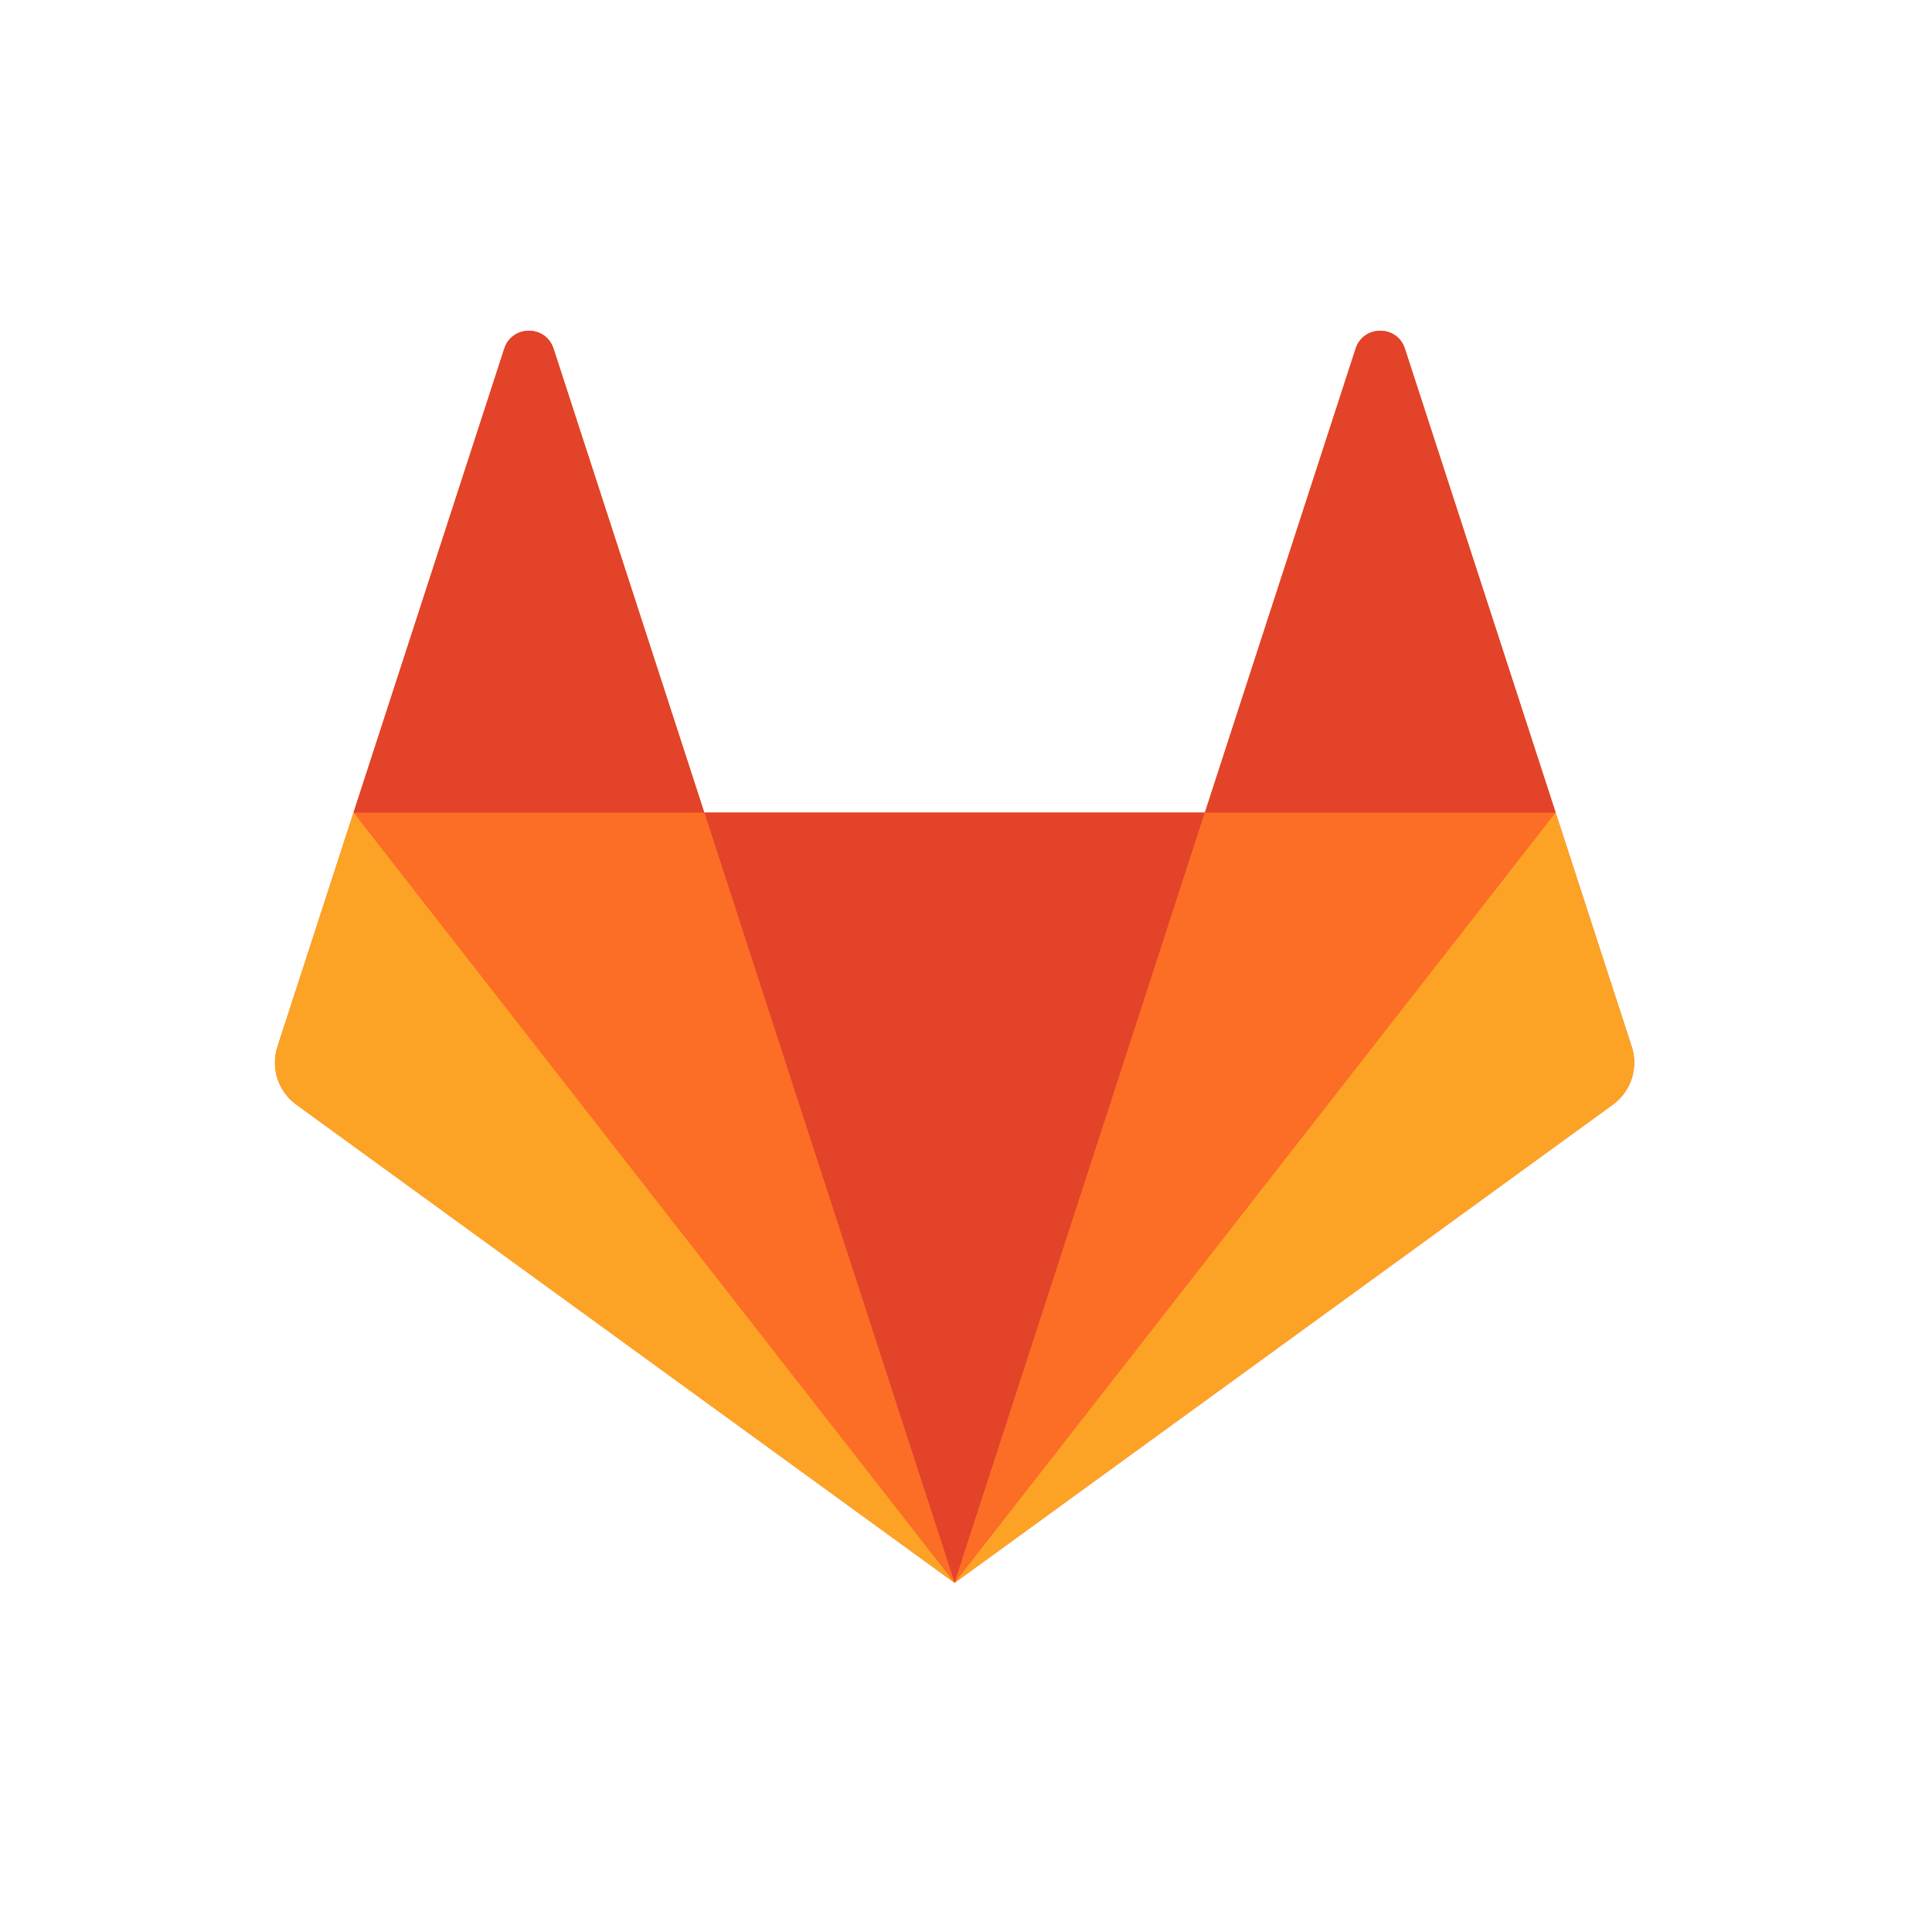
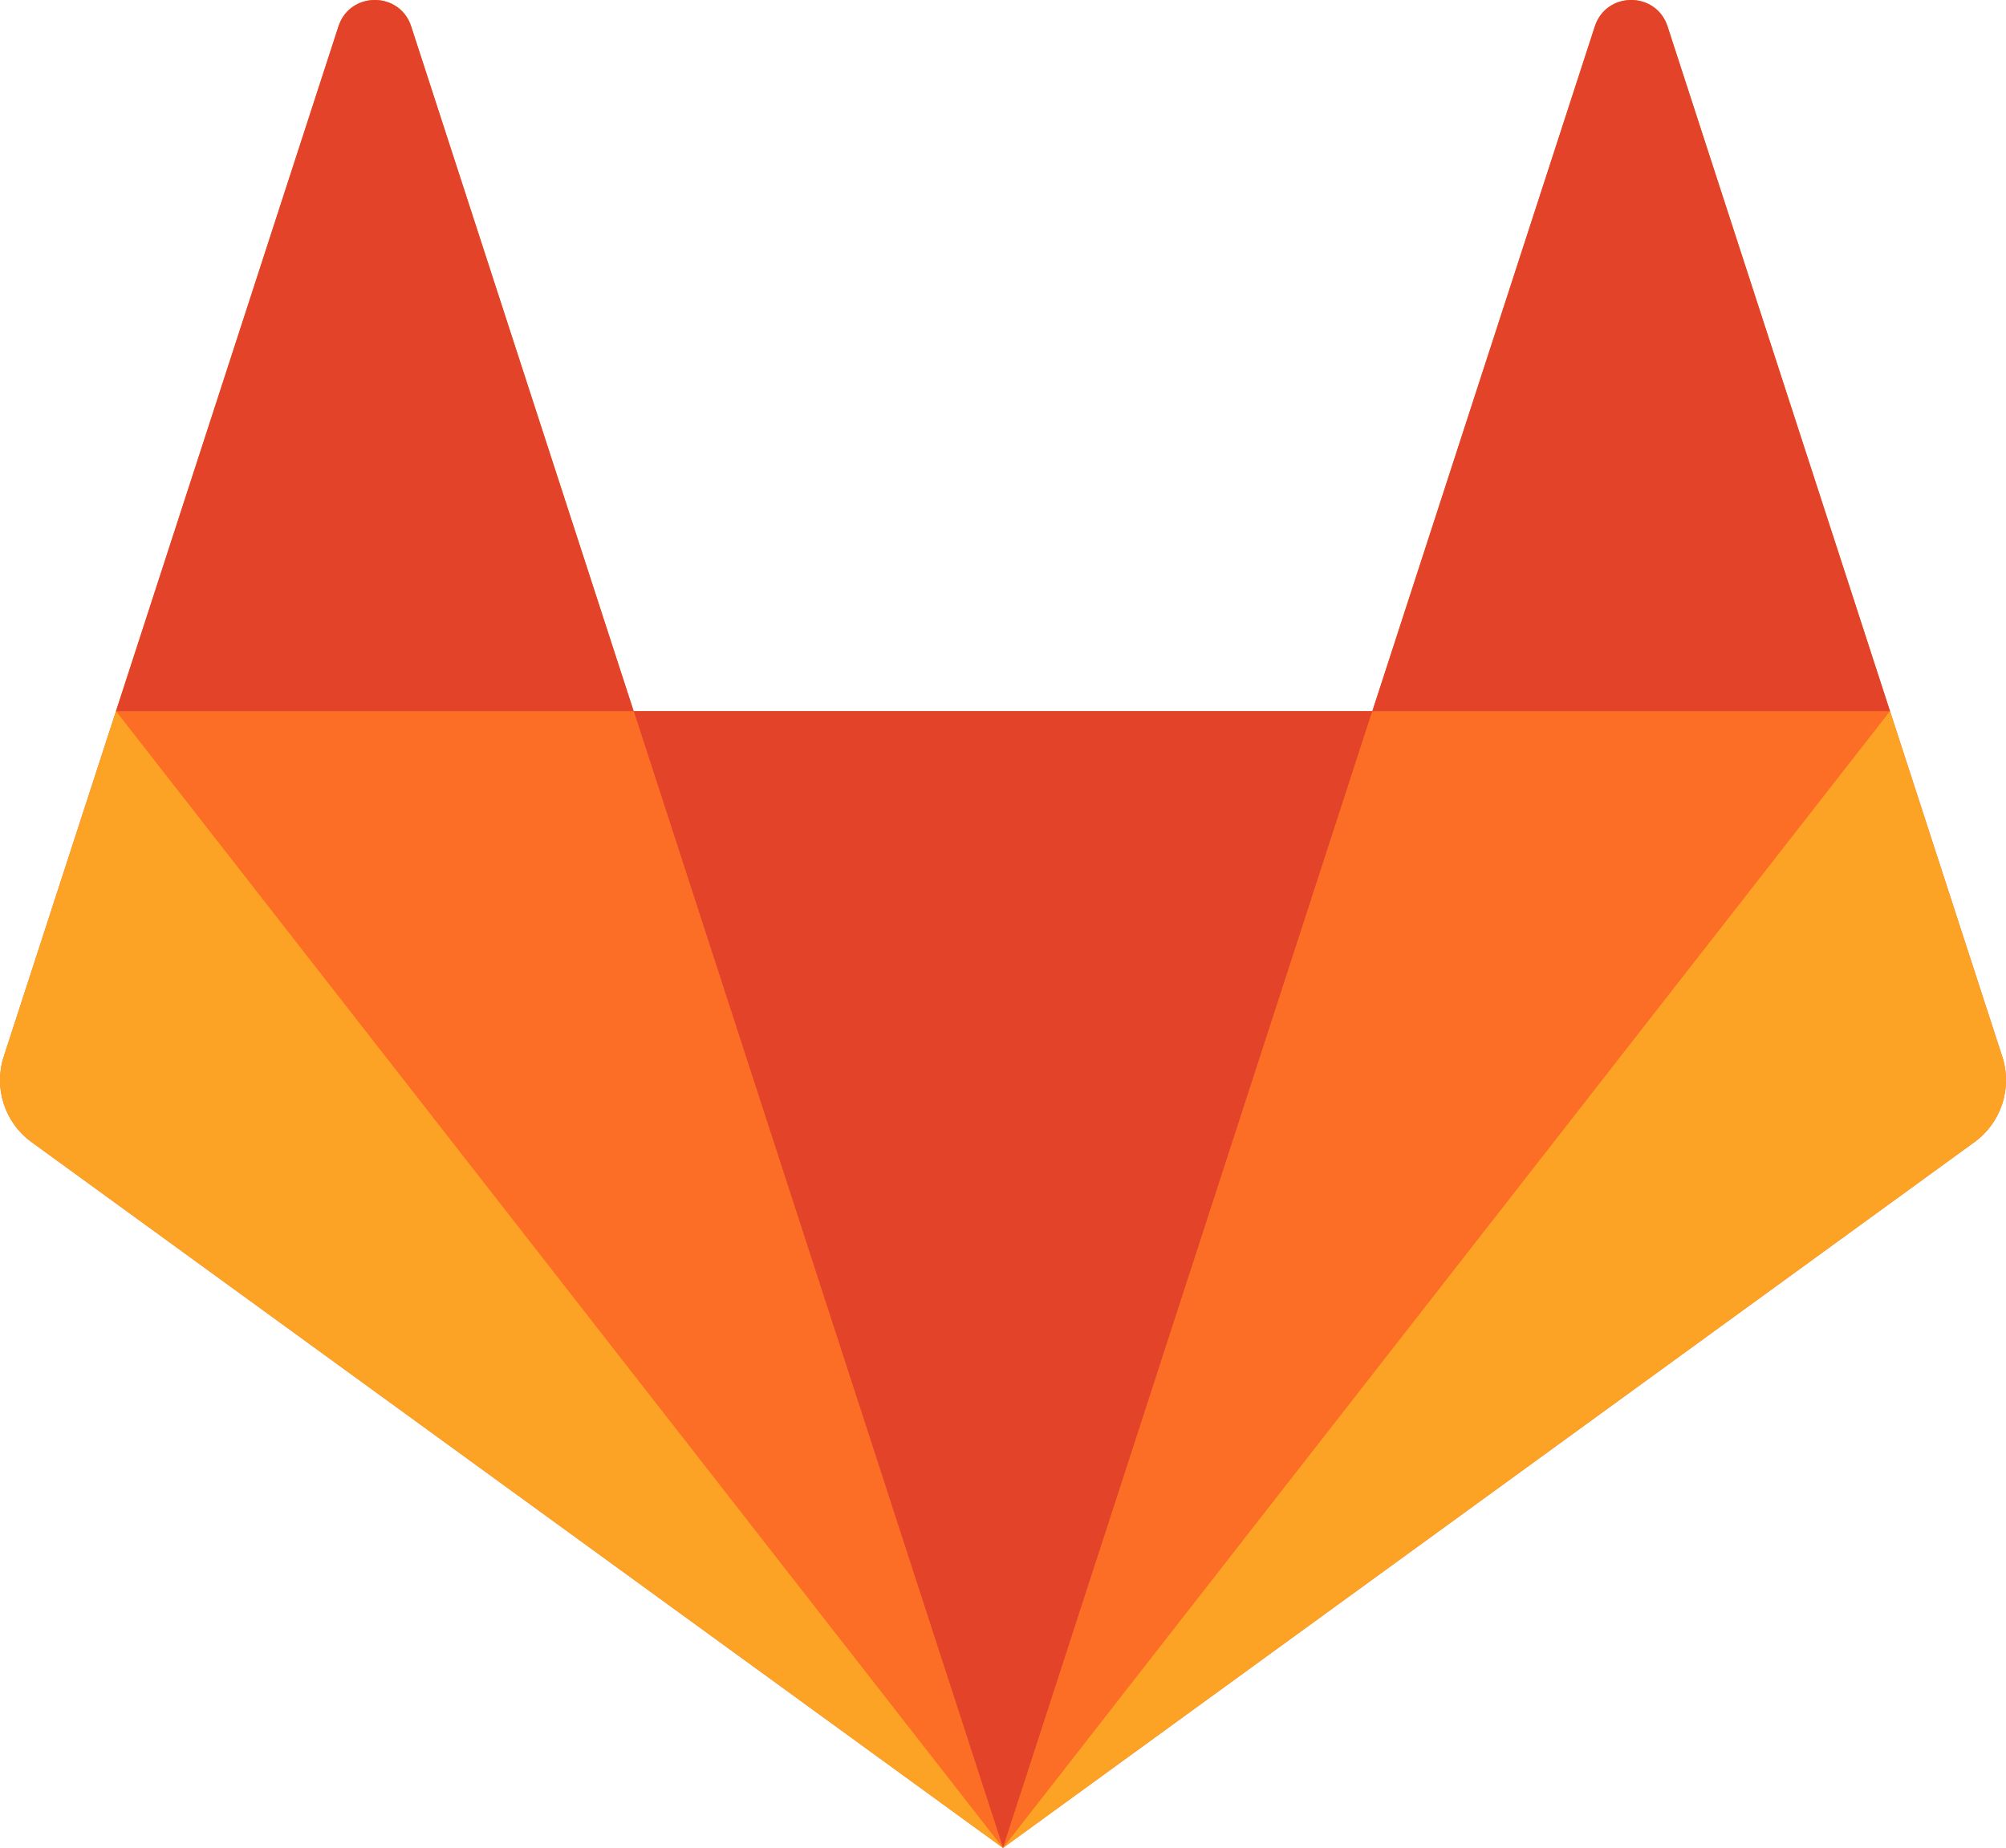
- <svg xmlns="http://www.w3.org/2000/svg" width="700" height="700" viewBox="0 0 700 700">
-   <g fill="none" fill-rule="evenodd">
-     <path d="M591.199 379.225l-27.559-84.815-54.617-168.097c-2.809-8.648-15.045-8.648-17.856 0l-54.619 168.097H255.181l-54.62-168.097c-2.809-8.648-15.045-8.648-17.856 0l-54.617 168.097-27.557 84.815c-2.515 7.736.24 16.211 6.82 20.992L345.864 573.506 584.379 400.217c6.58-4.781 9.333-13.256 6.82-20.992" fill="#FC6D26" />
-     <path d="M345.865 573.506l90.684-279.096H255.181l90.684 279.096z" fill="#E24329" />
-     <path d="M345.865 573.506l-90.684-279.095H128.089L345.865 573.506z" fill="#FC6D26" />
-     <path d="M128.089 294.411l-27.559 84.815c-2.513 7.736.24 16.211 6.821 20.991L345.865 573.505 128.089 294.411z" fill="#FCA326" />
-     <path d="M128.089 294.411h127.092L200.562 126.314c-2.811-8.649-15.047-8.649-17.856 0l-54.617 168.097z" fill="#E24329" />
-     <path d="M345.865 573.506l90.684-279.095H563.641l-217.776 279.095z" fill="#FC6D26" />
-     <path d="M563.64 294.411l27.559 84.815c2.513 7.736-.24 16.211-6.821 20.991L345.864 573.505 563.64 294.411z" fill="#FCA326" />
-     <path d="M563.64 294.411H436.548L491.167 126.314c2.811-8.649 15.047-8.649 17.856 0L563.64 294.411z" fill="#E24329" />
+ <svg xmlns="http://www.w3.org/2000/svg" width="492.509" height="453.68" viewBox="0 0 492.509 453.68" version="1.1" id="svg129">
+   <defs id="defs133" />
+   <g id="g127" style="fill:none;fill-rule:evenodd" transform="translate(-99.60974,-119.8267)">
+     <path d="M 591.199,379.225 563.64,294.41 509.023,126.313 c -2.809,-8.648 -15.045,-8.648 -17.856,0 L 436.548,294.41 H 255.181 l -54.62,-168.097 c -2.809,-8.648 -15.045,-8.648 -17.856,0 l -54.617,168.097 -27.557,84.815 c -2.515,7.736 0.24,16.211 6.82,20.992 L 345.864,573.506 584.379,400.217 c 6.58,-4.781 9.333,-13.256 6.82,-20.992" id="path111" style="fill:#fc6d26" />
+     <path d="m 345.865,573.506 90.684,-279.096 h -181.368 z" id="path113" style="fill:#e24329" />
+     <path d="m 345.865,573.506 -90.684,-279.095 h -127.092 z" id="path115" style="fill:#fc6d26" />
+     <path d="m 128.089,294.411 -27.559,84.815 c -2.513,7.736 0.24,16.211 6.821,20.991 l 238.513,173.289 z" id="path117" style="fill:#fca326" />
+     <path d="m 128.089,294.411 h 127.092 L 200.562,126.314 c -2.811,-8.649 -15.047,-8.649 -17.856,0 z" id="path119" style="fill:#e24329" />
+     <path d="m 345.865,573.506 90.684,-279.095 h 127.092 z" id="path121" style="fill:#fc6d26" />
+     <path d="m 563.64,294.411 27.559,84.815 c 2.513,7.736 -0.24,16.211 -6.821,20.991 L 345.864,573.505 Z" id="path123" style="fill:#fca326" />
+     <path d="m 563.64,294.411 h -127.092 l 54.619,-168.097 c 2.811,-8.649 15.047,-8.649 17.856,0 z" id="path125" style="fill:#e24329" />
  </g>
</svg>
